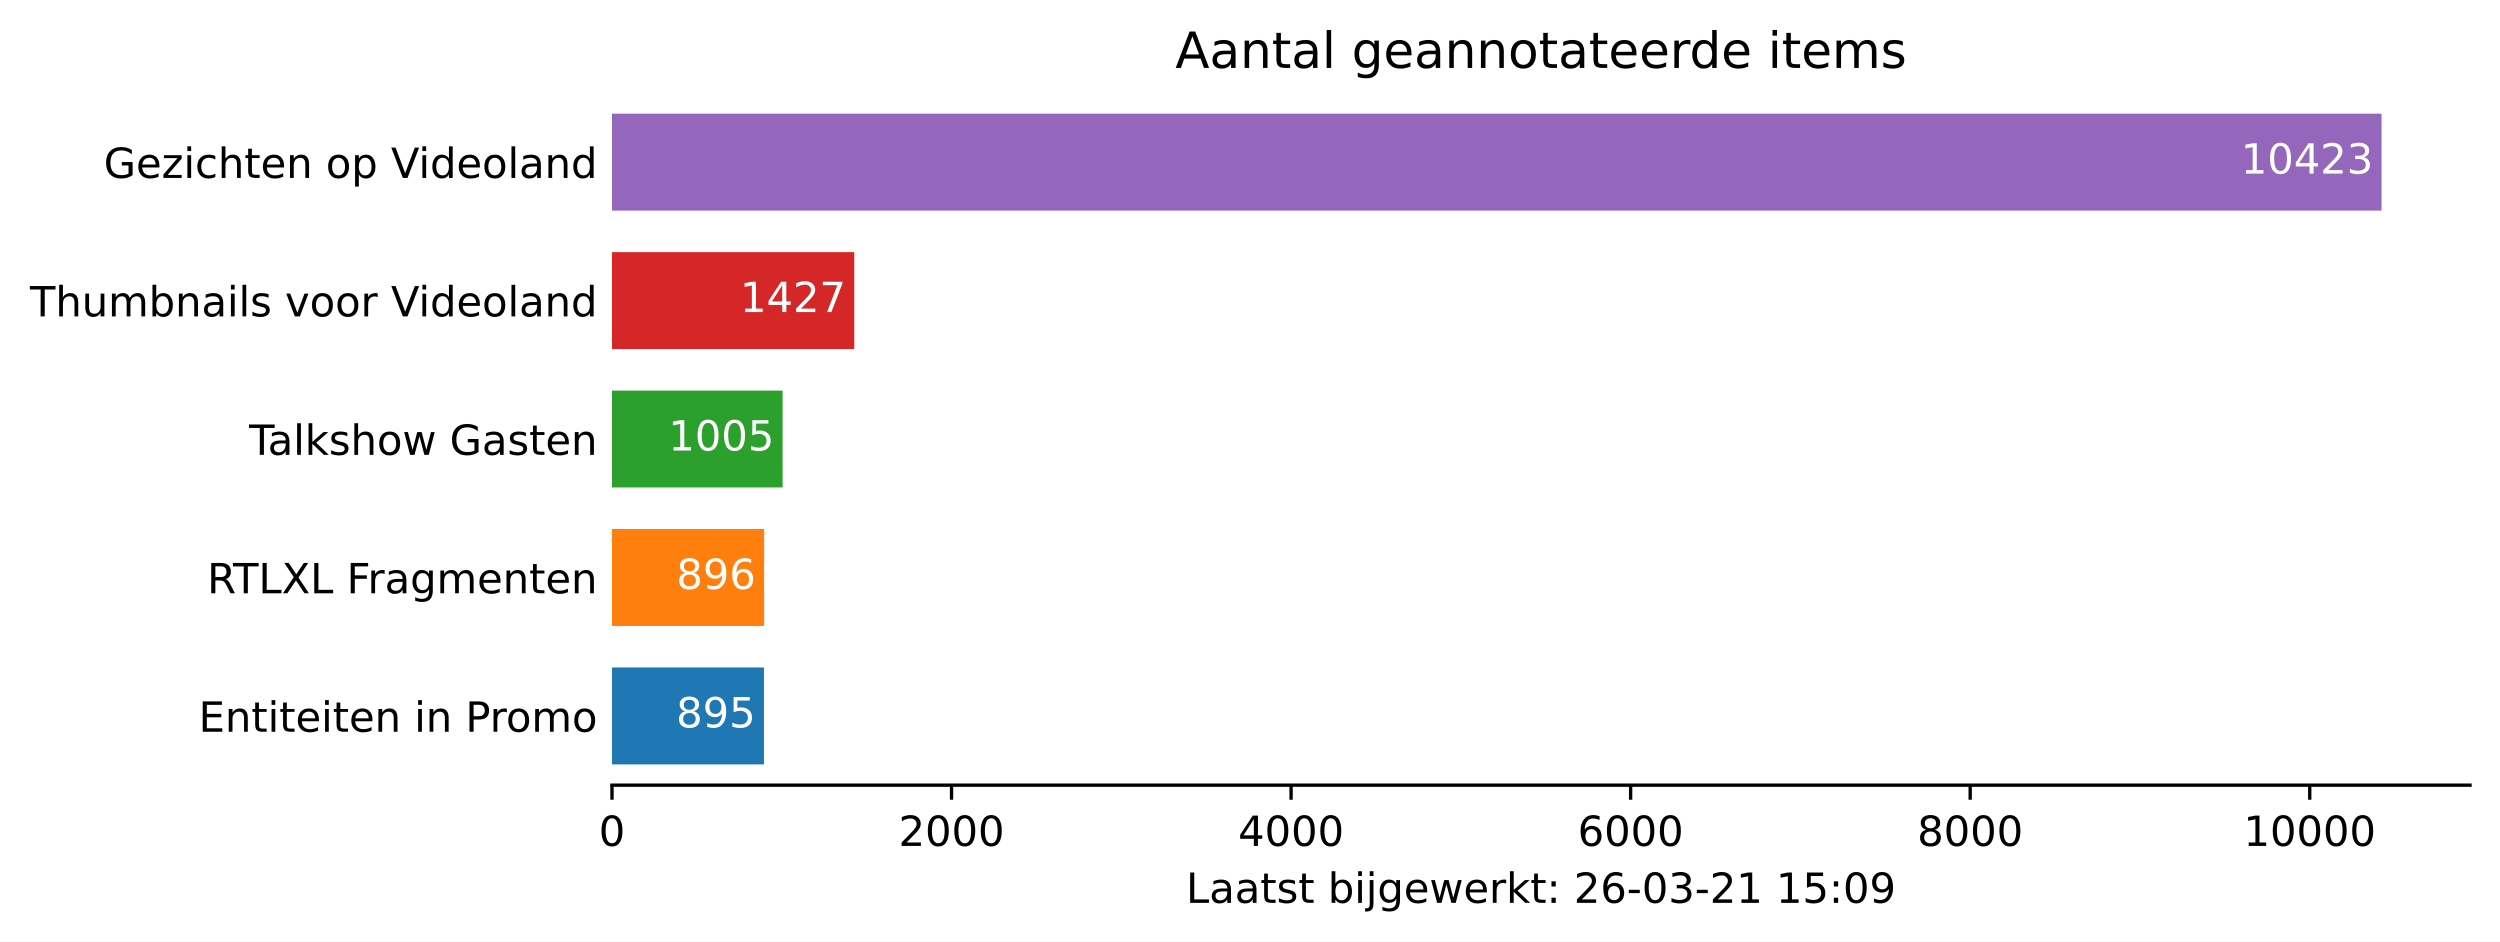
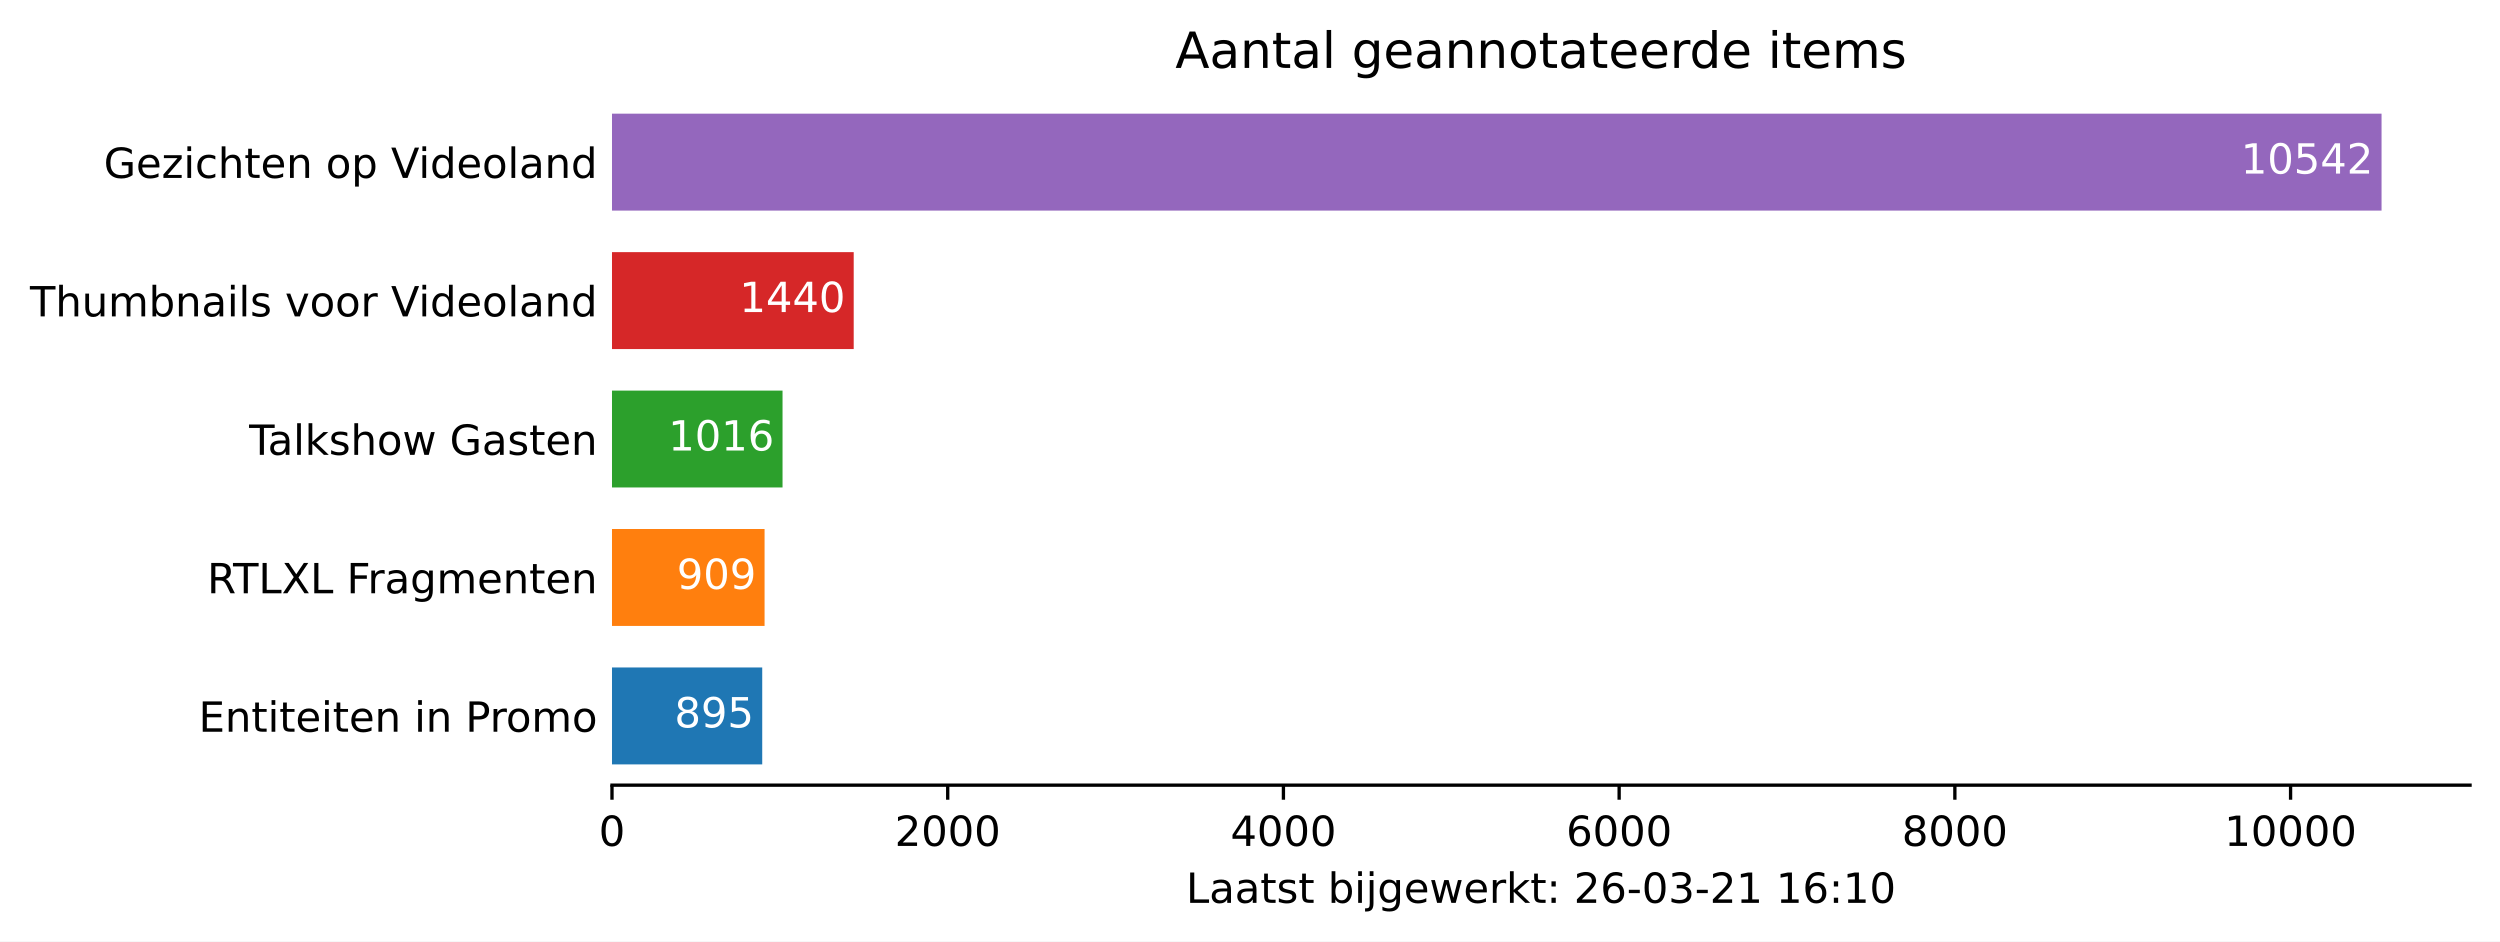
<svg xmlns="http://www.w3.org/2000/svg" xmlns:xlink="http://www.w3.org/1999/xlink" height="226.194pt" version="1.1" viewBox="0 0 600.633 226.194" width="600.633pt">
  <defs>
    <style type="text/css">*{stroke-linecap:butt;stroke-linejoin:round;}</style>
  </defs>
  <g id="figure_1">
    <g id="patch_1">
      <path d="M 0 226.194  L 600.633 226.194  L 600.633 0  L 0 0  z " style="fill:#ffffff;" />
    </g>
    <g id="axes_1">
      <g id="patch_2">
        <path d="M 147.033 188.638  L 593.433 188.638  L 593.433 22.318  L 147.033 22.318  z " style="fill:#ffffff;" />
      </g>
      <g id="patch_3">
-         <path clip-path="url(#pdca45340e3)" d="M 147.033 183.649  L 183.539 183.649  L 183.539 160.364  L 147.033 160.364  z " style="fill:#1f77b4;" />
+         <path clip-path="url(#p6d8fb29d2b)" d="M 147.033 183.649  L 183.127 183.649  L 183.127 160.364  L 147.033 160.364  z " style="fill:#1f77b4;" />
      </g>
      <g id="patch_4">
-         <path clip-path="url(#pdca45340e3)" d="M 147.033 150.385  L 183.58 150.385  L 183.58 127.1  L 147.033 127.1  z " style="fill:#ff7f0e;" />
+         <path clip-path="url(#p6d8fb29d2b)" d="M 147.033 150.385  L 183.691 150.385  L 183.691 127.1  L 147.033 127.1  z " style="fill:#ff7f0e;" />
      </g>
      <g id="patch_5">
-         <path clip-path="url(#pdca45340e3)" d="M 147.033 117.121  L 188.026 117.121  L 188.026 93.836  L 147.033 93.836  z " style="fill:#2ca02c;" />
+         <path clip-path="url(#p6d8fb29d2b)" d="M 147.033 117.121  L 188.007 117.121  L 188.007 93.836  L 147.033 93.836  z " style="fill:#2ca02c;" />
      </g>
      <g id="patch_6">
-         <path clip-path="url(#pdca45340e3)" d="M 147.033 83.857  L 205.239 83.857  L 205.239 60.572  L 147.033 60.572  z " style="fill:#d62728;" />
+         <path clip-path="url(#p6d8fb29d2b)" d="M 147.033 83.857  L 205.106 83.857  L 205.106 60.572  L 147.033 60.572  z " style="fill:#d62728;" />
      </g>
      <g id="patch_7">
-         <path clip-path="url(#pdca45340e3)" d="M 147.033 50.593  L 572.176 50.593  L 572.176 27.308  L 147.033 27.308  z " style="fill:#9467bd;" />
+         <path clip-path="url(#p6d8fb29d2b)" d="M 147.033 50.593  L 572.176 50.593  L 572.176 27.308  L 147.033 27.308  z " style="fill:#9467bd;" />
      </g>
      <g id="matplotlib.axis_1">
        <g id="xtick_1">
          <g id="line2d_1">
            <defs>
-               <path d="M 0 0  L 0 3.5  " id="m9a110e4758" style="stroke:#000000;stroke-width:0.8;" />
+               <path d="M 0 0  L 0 3.5  " id="m183cc9aa8c" style="stroke:#000000;stroke-width:0.8;" />
            </defs>
            <g>
-               <use style="stroke:#000000;stroke-width:0.8;" x="147.033" xlink:href="#m9a110e4758" y="188.638" />
+               <use style="stroke:#000000;stroke-width:0.8;" x="147.033" xlink:href="#m183cc9aa8c" y="188.638" />
            </g>
          </g>
          <g id="text_1">
            <g transform="translate(143.8516 203.2366)scale(0.1 -0.1)">
              <defs>
                <path d="M 2034 4250  Q 1547 4250 1301 3770  Q 1056 3291 1056 2328  Q 1056 1369 1301 889  Q 1547 409 2034 409  Q 2525 409 2770 889  Q 3016 1369 3016 2328  Q 3016 3291 2770 3770  Q 2525 4250 2034 4250  z M 2034 4750  Q 2819 4750 3233 4129  Q 3647 3509 3647 2328  Q 3647 1150 3233 529  Q 2819 -91 2034 -91  Q 1250 -91 836 529  Q 422 1150 422 2328  Q 422 3509 836 4129  Q 1250 4750 2034 4750  z " id="DejaVuSans-30" transform="scale(0.015625)" />
              </defs>
              <use xlink:href="#DejaVuSans-30" />
            </g>
          </g>
        </g>
        <g id="xtick_2">
          <g id="line2d_2">
            <g>
-               <use style="stroke:#000000;stroke-width:0.8;" x="228.611" xlink:href="#m9a110e4758" y="188.638" />
+               <use style="stroke:#000000;stroke-width:0.8;" x="227.69" xlink:href="#m183cc9aa8c" y="188.638" />
            </g>
          </g>
          <g id="text_2">
-             <g transform="translate(215.8856 203.2366)scale(0.1 -0.1)">
+             <g transform="translate(214.9648 203.2366)scale(0.1 -0.1)">
              <defs>
                <path d="M 1228 531  L 3431 531  L 3431 0  L 469 0  L 469 531  Q 828 903 1448 1529  Q 2069 2156 2228 2338  Q 2531 2678 2651 2914  Q 2772 3150 2772 3378  Q 2772 3750 2511 3984  Q 2250 4219 1831 4219  Q 1534 4219 1204 4116  Q 875 4013 500 3803  L 500 4441  Q 881 4594 1212 4672  Q 1544 4750 1819 4750  Q 2544 4750 2975 4387  Q 3406 4025 3406 3419  Q 3406 3131 3298 2873  Q 3191 2616 2906 2266  Q 2828 2175 2409 1742  Q 1991 1309 1228 531  z " id="DejaVuSans-32" transform="scale(0.015625)" />
              </defs>
              <use xlink:href="#DejaVuSans-32" />
              <use x="63.623" xlink:href="#DejaVuSans-30" />
              <use x="127.246" xlink:href="#DejaVuSans-30" />
              <use x="190.869" xlink:href="#DejaVuSans-30" />
            </g>
          </g>
        </g>
        <g id="xtick_3">
          <g id="line2d_3">
            <g>
-               <use style="stroke:#000000;stroke-width:0.8;" x="310.188" xlink:href="#m9a110e4758" y="188.638" />
+               <use style="stroke:#000000;stroke-width:0.8;" x="308.347" xlink:href="#m183cc9aa8c" y="188.638" />
            </g>
          </g>
          <g id="text_3">
-             <g transform="translate(297.4635 203.2366)scale(0.1 -0.1)">
+             <g transform="translate(295.6217 203.2366)scale(0.1 -0.1)">
              <defs>
                <path d="M 2419 4116  L 825 1625  L 2419 1625  L 2419 4116  z M 2253 4666  L 3047 4666  L 3047 1625  L 3713 1625  L 3713 1100  L 3047 1100  L 3047 0  L 2419 0  L 2419 1100  L 313 1100  L 313 1709  L 2253 4666  z " id="DejaVuSans-34" transform="scale(0.015625)" />
              </defs>
              <use xlink:href="#DejaVuSans-34" />
              <use x="63.623" xlink:href="#DejaVuSans-30" />
              <use x="127.246" xlink:href="#DejaVuSans-30" />
              <use x="190.869" xlink:href="#DejaVuSans-30" />
            </g>
          </g>
        </g>
        <g id="xtick_4">
          <g id="line2d_4">
            <g>
-               <use style="stroke:#000000;stroke-width:0.8;" x="391.766" xlink:href="#m9a110e4758" y="188.638" />
+               <use style="stroke:#000000;stroke-width:0.8;" x="389.004" xlink:href="#m183cc9aa8c" y="188.638" />
            </g>
          </g>
          <g id="text_4">
-             <g transform="translate(379.0413 203.2366)scale(0.1 -0.1)">
+             <g transform="translate(376.2787 203.2366)scale(0.1 -0.1)">
              <defs>
                <path d="M 2113 2584  Q 1688 2584 1439 2293  Q 1191 2003 1191 1497  Q 1191 994 1439 701  Q 1688 409 2113 409  Q 2538 409 2786 701  Q 3034 994 3034 1497  Q 3034 2003 2786 2293  Q 2538 2584 2113 2584  z M 3366 4563  L 3366 3988  Q 3128 4100 2886 4159  Q 2644 4219 2406 4219  Q 1781 4219 1451 3797  Q 1122 3375 1075 2522  Q 1259 2794 1537 2939  Q 1816 3084 2150 3084  Q 2853 3084 3261 2657  Q 3669 2231 3669 1497  Q 3669 778 3244 343  Q 2819 -91 2113 -91  Q 1303 -91 875 529  Q 447 1150 447 2328  Q 447 3434 972 4092  Q 1497 4750 2381 4750  Q 2619 4750 2861 4703  Q 3103 4656 3366 4563  z " id="DejaVuSans-36" transform="scale(0.015625)" />
              </defs>
              <use xlink:href="#DejaVuSans-36" />
              <use x="63.623" xlink:href="#DejaVuSans-30" />
              <use x="127.246" xlink:href="#DejaVuSans-30" />
              <use x="190.869" xlink:href="#DejaVuSans-30" />
            </g>
          </g>
        </g>
        <g id="xtick_5">
          <g id="line2d_5">
            <g>
-               <use style="stroke:#000000;stroke-width:0.8;" x="473.344" xlink:href="#m9a110e4758" y="188.638" />
+               <use style="stroke:#000000;stroke-width:0.8;" x="469.661" xlink:href="#m183cc9aa8c" y="188.638" />
            </g>
          </g>
          <g id="text_5">
-             <g transform="translate(460.6191 203.2366)scale(0.1 -0.1)">
+             <g transform="translate(456.9357 203.2366)scale(0.1 -0.1)">
              <defs>
                <path d="M 2034 2216  Q 1584 2216 1326 1975  Q 1069 1734 1069 1313  Q 1069 891 1326 650  Q 1584 409 2034 409  Q 2484 409 2743 651  Q 3003 894 3003 1313  Q 3003 1734 2745 1975  Q 2488 2216 2034 2216  z M 1403 2484  Q 997 2584 770 2862  Q 544 3141 544 3541  Q 544 4100 942 4425  Q 1341 4750 2034 4750  Q 2731 4750 3128 4425  Q 3525 4100 3525 3541  Q 3525 3141 3298 2862  Q 3072 2584 2669 2484  Q 3125 2378 3379 2068  Q 3634 1759 3634 1313  Q 3634 634 3220 271  Q 2806 -91 2034 -91  Q 1263 -91 848 271  Q 434 634 434 1313  Q 434 1759 690 2068  Q 947 2378 1403 2484  z M 1172 3481  Q 1172 3119 1398 2916  Q 1625 2713 2034 2713  Q 2441 2713 2670 2916  Q 2900 3119 2900 3481  Q 2900 3844 2670 4047  Q 2441 4250 2034 4250  Q 1625 4250 1398 4047  Q 1172 3844 1172 3481  z " id="DejaVuSans-38" transform="scale(0.015625)" />
              </defs>
              <use xlink:href="#DejaVuSans-38" />
              <use x="63.623" xlink:href="#DejaVuSans-30" />
              <use x="127.246" xlink:href="#DejaVuSans-30" />
              <use x="190.869" xlink:href="#DejaVuSans-30" />
            </g>
          </g>
        </g>
        <g id="xtick_6">
          <g id="line2d_6">
            <g>
-               <use style="stroke:#000000;stroke-width:0.8;" x="554.922" xlink:href="#m9a110e4758" y="188.638" />
+               <use style="stroke:#000000;stroke-width:0.8;" x="550.318" xlink:href="#m183cc9aa8c" y="188.638" />
            </g>
          </g>
          <g id="text_6">
-             <g transform="translate(539.0157 203.2366)scale(0.1 -0.1)">
+             <g transform="translate(534.4114 203.2366)scale(0.1 -0.1)">
              <defs>
                <path d="M 794 531  L 1825 531  L 1825 4091  L 703 3866  L 703 4441  L 1819 4666  L 2450 4666  L 2450 531  L 3481 531  L 3481 0  L 794 0  L 794 531  z " id="DejaVuSans-31" transform="scale(0.015625)" />
              </defs>
              <use xlink:href="#DejaVuSans-31" />
              <use x="63.623" xlink:href="#DejaVuSans-30" />
              <use x="127.246" xlink:href="#DejaVuSans-30" />
              <use x="190.869" xlink:href="#DejaVuSans-30" />
              <use x="254.492" xlink:href="#DejaVuSans-30" />
            </g>
          </g>
        </g>
        <g id="text_7">
          <g transform="translate(284.9578 216.9147)scale(0.1 -0.1)">
            <defs>
              <path d="M 628 4666  L 1259 4666  L 1259 531  L 3531 531  L 3531 0  L 628 0  L 628 4666  z " id="DejaVuSans-4c" transform="scale(0.015625)" />
              <path d="M 2194 1759  Q 1497 1759 1228 1600  Q 959 1441 959 1056  Q 959 750 1161 570  Q 1363 391 1709 391  Q 2188 391 2477 730  Q 2766 1069 2766 1631  L 2766 1759  L 2194 1759  z M 3341 1997  L 3341 0  L 2766 0  L 2766 531  Q 2569 213 2275 61  Q 1981 -91 1556 -91  Q 1019 -91 701 211  Q 384 513 384 1019  Q 384 1609 779 1909  Q 1175 2209 1959 2209  L 2766 2209  L 2766 2266  Q 2766 2663 2505 2880  Q 2244 3097 1772 3097  Q 1472 3097 1187 3025  Q 903 2953 641 2809  L 641 3341  Q 956 3463 1253 3523  Q 1550 3584 1831 3584  Q 2591 3584 2966 3190  Q 3341 2797 3341 1997  z " id="DejaVuSans-61" transform="scale(0.015625)" />
              <path d="M 1172 4494  L 1172 3500  L 2356 3500  L 2356 3053  L 1172 3053  L 1172 1153  Q 1172 725 1289 603  Q 1406 481 1766 481  L 2356 481  L 2356 0  L 1766 0  Q 1100 0 847 248  Q 594 497 594 1153  L 594 3053  L 172 3053  L 172 3500  L 594 3500  L 594 4494  L 1172 4494  z " id="DejaVuSans-74" transform="scale(0.015625)" />
              <path d="M 2834 3397  L 2834 2853  Q 2591 2978 2328 3040  Q 2066 3103 1784 3103  Q 1356 3103 1142 2972  Q 928 2841 928 2578  Q 928 2378 1081 2264  Q 1234 2150 1697 2047  L 1894 2003  Q 2506 1872 2764 1633  Q 3022 1394 3022 966  Q 3022 478 2636 193  Q 2250 -91 1575 -91  Q 1294 -91 989 -36  Q 684 19 347 128  L 347 722  Q 666 556 975 473  Q 1284 391 1588 391  Q 1994 391 2212 530  Q 2431 669 2431 922  Q 2431 1156 2273 1281  Q 2116 1406 1581 1522  L 1381 1569  Q 847 1681 609 1914  Q 372 2147 372 2553  Q 372 3047 722 3315  Q 1072 3584 1716 3584  Q 2034 3584 2315 3537  Q 2597 3491 2834 3397  z " id="DejaVuSans-73" transform="scale(0.015625)" />
              <path id="DejaVuSans-20" transform="scale(0.015625)" />
              <path d="M 3116 1747  Q 3116 2381 2855 2742  Q 2594 3103 2138 3103  Q 1681 3103 1420 2742  Q 1159 2381 1159 1747  Q 1159 1113 1420 752  Q 1681 391 2138 391  Q 2594 391 2855 752  Q 3116 1113 3116 1747  z M 1159 2969  Q 1341 3281 1617 3432  Q 1894 3584 2278 3584  Q 2916 3584 3314 3078  Q 3713 2572 3713 1747  Q 3713 922 3314 415  Q 2916 -91 2278 -91  Q 1894 -91 1617 61  Q 1341 213 1159 525  L 1159 0  L 581 0  L 581 4863  L 1159 4863  L 1159 2969  z " id="DejaVuSans-62" transform="scale(0.015625)" />
              <path d="M 603 3500  L 1178 3500  L 1178 0  L 603 0  L 603 3500  z M 603 4863  L 1178 4863  L 1178 4134  L 603 4134  L 603 4863  z " id="DejaVuSans-69" transform="scale(0.015625)" />
              <path d="M 603 3500  L 1178 3500  L 1178 -63  Q 1178 -731 923 -1031  Q 669 -1331 103 -1331  L -116 -1331  L -116 -844  L 38 -844  Q 366 -844 484 -692  Q 603 -541 603 -63  L 603 3500  z M 603 4863  L 1178 4863  L 1178 4134  L 603 4134  L 603 4863  z " id="DejaVuSans-6a" transform="scale(0.015625)" />
              <path d="M 2906 1791  Q 2906 2416 2648 2759  Q 2391 3103 1925 3103  Q 1463 3103 1205 2759  Q 947 2416 947 1791  Q 947 1169 1205 825  Q 1463 481 1925 481  Q 2391 481 2648 825  Q 2906 1169 2906 1791  z M 3481 434  Q 3481 -459 3084 -895  Q 2688 -1331 1869 -1331  Q 1566 -1331 1297 -1286  Q 1028 -1241 775 -1147  L 775 -588  Q 1028 -725 1275 -790  Q 1522 -856 1778 -856  Q 2344 -856 2625 -561  Q 2906 -266 2906 331  L 2906 616  Q 2728 306 2450 153  Q 2172 0 1784 0  Q 1141 0 747 490  Q 353 981 353 1791  Q 353 2603 747 3093  Q 1141 3584 1784 3584  Q 2172 3584 2450 3431  Q 2728 3278 2906 2969  L 2906 3500  L 3481 3500  L 3481 434  z " id="DejaVuSans-67" transform="scale(0.015625)" />
              <path d="M 3597 1894  L 3597 1613  L 953 1613  Q 991 1019 1311 708  Q 1631 397 2203 397  Q 2534 397 2845 478  Q 3156 559 3463 722  L 3463 178  Q 3153 47 2828 -22  Q 2503 -91 2169 -91  Q 1331 -91 842 396  Q 353 884 353 1716  Q 353 2575 817 3079  Q 1281 3584 2069 3584  Q 2775 3584 3186 3129  Q 3597 2675 3597 1894  z M 3022 2063  Q 3016 2534 2758 2815  Q 2500 3097 2075 3097  Q 1594 3097 1305 2825  Q 1016 2553 972 2059  L 3022 2063  z " id="DejaVuSans-65" transform="scale(0.015625)" />
              <path d="M 269 3500  L 844 3500  L 1563 769  L 2278 3500  L 2956 3500  L 3675 769  L 4391 3500  L 4966 3500  L 4050 0  L 3372 0  L 2619 2869  L 1863 0  L 1184 0  L 269 3500  z " id="DejaVuSans-77" transform="scale(0.015625)" />
              <path d="M 2631 2963  Q 2534 3019 2420 3045  Q 2306 3072 2169 3072  Q 1681 3072 1420 2755  Q 1159 2438 1159 1844  L 1159 0  L 581 0  L 581 3500  L 1159 3500  L 1159 2956  Q 1341 3275 1631 3429  Q 1922 3584 2338 3584  Q 2397 3584 2469 3576  Q 2541 3569 2628 3553  L 2631 2963  z " id="DejaVuSans-72" transform="scale(0.015625)" />
              <path d="M 581 4863  L 1159 4863  L 1159 1991  L 2875 3500  L 3609 3500  L 1753 1863  L 3688 0  L 2938 0  L 1159 1709  L 1159 0  L 581 0  L 581 4863  z " id="DejaVuSans-6b" transform="scale(0.015625)" />
              <path d="M 750 794  L 1409 794  L 1409 0  L 750 0  L 750 794  z M 750 3309  L 1409 3309  L 1409 2516  L 750 2516  L 750 3309  z " id="DejaVuSans-3a" transform="scale(0.015625)" />
              <path d="M 313 2009  L 1997 2009  L 1997 1497  L 313 1497  L 313 2009  z " id="DejaVuSans-2d" transform="scale(0.015625)" />
              <path d="M 2597 2516  Q 3050 2419 3304 2112  Q 3559 1806 3559 1356  Q 3559 666 3084 287  Q 2609 -91 1734 -91  Q 1441 -91 1130 -33  Q 819 25 488 141  L 488 750  Q 750 597 1062 519  Q 1375 441 1716 441  Q 2309 441 2620 675  Q 2931 909 2931 1356  Q 2931 1769 2642 2001  Q 2353 2234 1838 2234  L 1294 2234  L 1294 2753  L 1863 2753  Q 2328 2753 2575 2939  Q 2822 3125 2822 3475  Q 2822 3834 2567 4026  Q 2313 4219 1838 4219  Q 1578 4219 1281 4162  Q 984 4106 628 3988  L 628 4550  Q 988 4650 1302 4700  Q 1616 4750 1894 4750  Q 2613 4750 3031 4423  Q 3450 4097 3450 3541  Q 3450 3153 3228 2886  Q 3006 2619 2597 2516  z " id="DejaVuSans-33" transform="scale(0.015625)" />
-               <path d="M 691 4666  L 3169 4666  L 3169 4134  L 1269 4134  L 1269 2991  Q 1406 3038 1543 3061  Q 1681 3084 1819 3084  Q 2600 3084 3056 2656  Q 3513 2228 3513 1497  Q 3513 744 3044 326  Q 2575 -91 1722 -91  Q 1428 -91 1123 -41  Q 819 9 494 109  L 494 744  Q 775 591 1075 516  Q 1375 441 1709 441  Q 2250 441 2565 725  Q 2881 1009 2881 1497  Q 2881 1984 2565 2268  Q 2250 2553 1709 2553  Q 1456 2553 1204 2497  Q 953 2441 691 2322  L 691 4666  z " id="DejaVuSans-35" transform="scale(0.015625)" />
-               <path d="M 703 97  L 703 672  Q 941 559 1184 500  Q 1428 441 1663 441  Q 2288 441 2617 861  Q 2947 1281 2994 2138  Q 2813 1869 2534 1725  Q 2256 1581 1919 1581  Q 1219 1581 811 2004  Q 403 2428 403 3163  Q 403 3881 828 4315  Q 1253 4750 1959 4750  Q 2769 4750 3195 4129  Q 3622 3509 3622 2328  Q 3622 1225 3098 567  Q 2575 -91 1691 -91  Q 1453 -91 1209 -44  Q 966 3 703 97  z M 1959 2075  Q 2384 2075 2632 2365  Q 2881 2656 2881 3163  Q 2881 3666 2632 3958  Q 2384 4250 1959 4250  Q 1534 4250 1286 3958  Q 1038 3666 1038 3163  Q 1038 2656 1286 2365  Q 1534 2075 1959 2075  z " id="DejaVuSans-39" transform="scale(0.015625)" />
            </defs>
            <use xlink:href="#DejaVuSans-4c" />
            <use x="55.713" xlink:href="#DejaVuSans-61" />
            <use x="116.992" xlink:href="#DejaVuSans-61" />
            <use x="178.271" xlink:href="#DejaVuSans-74" />
            <use x="217.48" xlink:href="#DejaVuSans-73" />
            <use x="269.58" xlink:href="#DejaVuSans-74" />
            <use x="308.789" xlink:href="#DejaVuSans-20" />
            <use x="340.576" xlink:href="#DejaVuSans-62" />
            <use x="404.053" xlink:href="#DejaVuSans-69" />
            <use x="431.836" xlink:href="#DejaVuSans-6a" />
            <use x="459.619" xlink:href="#DejaVuSans-67" />
            <use x="523.096" xlink:href="#DejaVuSans-65" />
            <use x="584.619" xlink:href="#DejaVuSans-77" />
            <use x="666.406" xlink:href="#DejaVuSans-65" />
            <use x="727.93" xlink:href="#DejaVuSans-72" />
            <use x="769.043" xlink:href="#DejaVuSans-6b" />
            <use x="826.953" xlink:href="#DejaVuSans-74" />
            <use x="866.162" xlink:href="#DejaVuSans-3a" />
            <use x="899.854" xlink:href="#DejaVuSans-20" />
            <use x="931.641" xlink:href="#DejaVuSans-32" />
            <use x="995.264" xlink:href="#DejaVuSans-36" />
            <use x="1058.887" xlink:href="#DejaVuSans-2d" />
            <use x="1094.971" xlink:href="#DejaVuSans-30" />
            <use x="1158.594" xlink:href="#DejaVuSans-33" />
            <use x="1222.217" xlink:href="#DejaVuSans-2d" />
            <use x="1258.301" xlink:href="#DejaVuSans-32" />
            <use x="1321.924" xlink:href="#DejaVuSans-31" />
            <use x="1385.547" xlink:href="#DejaVuSans-20" />
            <use x="1417.334" xlink:href="#DejaVuSans-31" />
-             <use x="1480.957" xlink:href="#DejaVuSans-35" />
+             <use x="1480.957" xlink:href="#DejaVuSans-36" />
            <use x="1544.58" xlink:href="#DejaVuSans-3a" />
-             <use x="1578.271" xlink:href="#DejaVuSans-30" />
-             <use x="1641.895" xlink:href="#DejaVuSans-39" />
+             <use x="1578.271" xlink:href="#DejaVuSans-31" />
+             <use x="1641.895" xlink:href="#DejaVuSans-30" />
          </g>
        </g>
      </g>
      <g id="matplotlib.axis_2">
        <g id="ytick_1">
          <g id="line2d_7" />
          <g id="text_8">
            <g transform="translate(47.725 175.8053)scale(0.1 -0.1)">
              <defs>
                <path d="M 628 4666  L 3578 4666  L 3578 4134  L 1259 4134  L 1259 2753  L 3481 2753  L 3481 2222  L 1259 2222  L 1259 531  L 3634 531  L 3634 0  L 628 0  L 628 4666  z " id="DejaVuSans-45" transform="scale(0.015625)" />
                <path d="M 3513 2113  L 3513 0  L 2938 0  L 2938 2094  Q 2938 2591 2744 2837  Q 2550 3084 2163 3084  Q 1697 3084 1428 2787  Q 1159 2491 1159 1978  L 1159 0  L 581 0  L 581 3500  L 1159 3500  L 1159 2956  Q 1366 3272 1645 3428  Q 1925 3584 2291 3584  Q 2894 3584 3203 3211  Q 3513 2838 3513 2113  z " id="DejaVuSans-6e" transform="scale(0.015625)" />
                <path d="M 1259 4147  L 1259 2394  L 2053 2394  Q 2494 2394 2734 2622  Q 2975 2850 2975 3272  Q 2975 3691 2734 3919  Q 2494 4147 2053 4147  L 1259 4147  z M 628 4666  L 2053 4666  Q 2838 4666 3239 4311  Q 3641 3956 3641 3272  Q 3641 2581 3239 2228  Q 2838 1875 2053 1875  L 1259 1875  L 1259 0  L 628 0  L 628 4666  z " id="DejaVuSans-50" transform="scale(0.015625)" />
                <path d="M 1959 3097  Q 1497 3097 1228 2736  Q 959 2375 959 1747  Q 959 1119 1226 758  Q 1494 397 1959 397  Q 2419 397 2687 759  Q 2956 1122 2956 1747  Q 2956 2369 2687 2733  Q 2419 3097 1959 3097  z M 1959 3584  Q 2709 3584 3137 3096  Q 3566 2609 3566 1747  Q 3566 888 3137 398  Q 2709 -91 1959 -91  Q 1206 -91 779 398  Q 353 888 353 1747  Q 353 2609 779 3096  Q 1206 3584 1959 3584  z " id="DejaVuSans-6f" transform="scale(0.015625)" />
                <path d="M 3328 2828  Q 3544 3216 3844 3400  Q 4144 3584 4550 3584  Q 5097 3584 5394 3201  Q 5691 2819 5691 2113  L 5691 0  L 5113 0  L 5113 2094  Q 5113 2597 4934 2840  Q 4756 3084 4391 3084  Q 3944 3084 3684 2787  Q 3425 2491 3425 1978  L 3425 0  L 2847 0  L 2847 2094  Q 2847 2600 2669 2842  Q 2491 3084 2119 3084  Q 1678 3084 1418 2786  Q 1159 2488 1159 1978  L 1159 0  L 581 0  L 581 3500  L 1159 3500  L 1159 2956  Q 1356 3278 1631 3431  Q 1906 3584 2284 3584  Q 2666 3584 2933 3390  Q 3200 3197 3328 2828  z " id="DejaVuSans-6d" transform="scale(0.015625)" />
              </defs>
              <use xlink:href="#DejaVuSans-45" />
              <use x="63.184" xlink:href="#DejaVuSans-6e" />
              <use x="126.562" xlink:href="#DejaVuSans-74" />
              <use x="165.771" xlink:href="#DejaVuSans-69" />
              <use x="193.555" xlink:href="#DejaVuSans-74" />
              <use x="232.764" xlink:href="#DejaVuSans-65" />
              <use x="294.287" xlink:href="#DejaVuSans-69" />
              <use x="322.07" xlink:href="#DejaVuSans-74" />
              <use x="361.279" xlink:href="#DejaVuSans-65" />
              <use x="422.803" xlink:href="#DejaVuSans-6e" />
              <use x="486.182" xlink:href="#DejaVuSans-20" />
              <use x="517.969" xlink:href="#DejaVuSans-69" />
              <use x="545.752" xlink:href="#DejaVuSans-6e" />
              <use x="609.131" xlink:href="#DejaVuSans-20" />
              <use x="640.918" xlink:href="#DejaVuSans-50" />
              <use x="699.471" xlink:href="#DejaVuSans-72" />
              <use x="738.334" xlink:href="#DejaVuSans-6f" />
              <use x="799.516" xlink:href="#DejaVuSans-6d" />
              <use x="896.928" xlink:href="#DejaVuSans-6f" />
            </g>
          </g>
        </g>
        <g id="ytick_2">
          <g id="line2d_8" />
          <g id="text_9">
            <g transform="translate(49.77344 142.5413)scale(0.1 -0.1)">
              <defs>
                <path d="M 2841 2188  Q 3044 2119 3236 1894  Q 3428 1669 3622 1275  L 4263 0  L 3584 0  L 2988 1197  Q 2756 1666 2539 1819  Q 2322 1972 1947 1972  L 1259 1972  L 1259 0  L 628 0  L 628 4666  L 2053 4666  Q 2853 4666 3247 4331  Q 3641 3997 3641 3322  Q 3641 2881 3436 2590  Q 3231 2300 2841 2188  z M 1259 4147  L 1259 2491  L 2053 2491  Q 2509 2491 2742 2702  Q 2975 2913 2975 3322  Q 2975 3731 2742 3939  Q 2509 4147 2053 4147  L 1259 4147  z " id="DejaVuSans-52" transform="scale(0.015625)" />
                <path d="M -19 4666  L 3928 4666  L 3928 4134  L 2272 4134  L 2272 0  L 1638 0  L 1638 4134  L -19 4134  L -19 4666  z " id="DejaVuSans-54" transform="scale(0.015625)" />
                <path d="M 403 4666  L 1081 4666  L 2241 2931  L 3406 4666  L 4084 4666  L 2584 2425  L 4184 0  L 3506 0  L 2194 1984  L 872 0  L 191 0  L 1856 2491  L 403 4666  z " id="DejaVuSans-58" transform="scale(0.015625)" />
                <path d="M 628 4666  L 3309 4666  L 3309 4134  L 1259 4134  L 1259 2759  L 3109 2759  L 3109 2228  L 1259 2228  L 1259 0  L 628 0  L 628 4666  z " id="DejaVuSans-46" transform="scale(0.015625)" />
              </defs>
              <use xlink:href="#DejaVuSans-52" />
              <use x="62.232" xlink:href="#DejaVuSans-54" />
              <use x="123.316" xlink:href="#DejaVuSans-4c" />
              <use x="179.029" xlink:href="#DejaVuSans-58" />
              <use x="247.535" xlink:href="#DejaVuSans-4c" />
              <use x="303.248" xlink:href="#DejaVuSans-20" />
              <use x="335.035" xlink:href="#DejaVuSans-46" />
              <use x="385.305" xlink:href="#DejaVuSans-72" />
              <use x="426.418" xlink:href="#DejaVuSans-61" />
              <use x="487.697" xlink:href="#DejaVuSans-67" />
              <use x="551.174" xlink:href="#DejaVuSans-6d" />
              <use x="648.586" xlink:href="#DejaVuSans-65" />
              <use x="710.109" xlink:href="#DejaVuSans-6e" />
              <use x="773.488" xlink:href="#DejaVuSans-74" />
              <use x="812.697" xlink:href="#DejaVuSans-65" />
              <use x="874.221" xlink:href="#DejaVuSans-6e" />
            </g>
          </g>
        </g>
        <g id="ytick_3">
          <g id="line2d_9" />
          <g id="text_10">
            <g transform="translate(59.85938 109.2773)scale(0.1 -0.1)">
              <defs>
                <path d="M 603 4863  L 1178 4863  L 1178 0  L 603 0  L 603 4863  z " id="DejaVuSans-6c" transform="scale(0.015625)" />
                <path d="M 3513 2113  L 3513 0  L 2938 0  L 2938 2094  Q 2938 2591 2744 2837  Q 2550 3084 2163 3084  Q 1697 3084 1428 2787  Q 1159 2491 1159 1978  L 1159 0  L 581 0  L 581 4863  L 1159 4863  L 1159 2956  Q 1366 3272 1645 3428  Q 1925 3584 2291 3584  Q 2894 3584 3203 3211  Q 3513 2838 3513 2113  z " id="DejaVuSans-68" transform="scale(0.015625)" />
                <path d="M 3809 666  L 3809 1919  L 2778 1919  L 2778 2438  L 4434 2438  L 4434 434  Q 4069 175 3628 42  Q 3188 -91 2688 -91  Q 1594 -91 976 548  Q 359 1188 359 2328  Q 359 3472 976 4111  Q 1594 4750 2688 4750  Q 3144 4750 3555 4637  Q 3966 4525 4313 4306  L 4313 3634  Q 3963 3931 3569 4081  Q 3175 4231 2741 4231  Q 1884 4231 1454 3753  Q 1025 3275 1025 2328  Q 1025 1384 1454 906  Q 1884 428 2741 428  Q 3075 428 3337 486  Q 3600 544 3809 666  z " id="DejaVuSans-47" transform="scale(0.015625)" />
              </defs>
              <use xlink:href="#DejaVuSans-54" />
              <use x="44.584" xlink:href="#DejaVuSans-61" />
              <use x="105.863" xlink:href="#DejaVuSans-6c" />
              <use x="133.646" xlink:href="#DejaVuSans-6b" />
              <use x="191.557" xlink:href="#DejaVuSans-73" />
              <use x="243.656" xlink:href="#DejaVuSans-68" />
              <use x="307.035" xlink:href="#DejaVuSans-6f" />
              <use x="368.217" xlink:href="#DejaVuSans-77" />
              <use x="450.004" xlink:href="#DejaVuSans-20" />
              <use x="481.791" xlink:href="#DejaVuSans-47" />
              <use x="559.281" xlink:href="#DejaVuSans-61" />
              <use x="620.561" xlink:href="#DejaVuSans-73" />
              <use x="672.66" xlink:href="#DejaVuSans-74" />
              <use x="711.869" xlink:href="#DejaVuSans-65" />
              <use x="773.393" xlink:href="#DejaVuSans-6e" />
            </g>
          </g>
        </g>
        <g id="ytick_4">
          <g id="line2d_10" />
          <g id="text_11">
            <g transform="translate(7.2 76.01334)scale(0.1 -0.1)">
              <defs>
                <path d="M 544 1381  L 544 3500  L 1119 3500  L 1119 1403  Q 1119 906 1312 657  Q 1506 409 1894 409  Q 2359 409 2629 706  Q 2900 1003 2900 1516  L 2900 3500  L 3475 3500  L 3475 0  L 2900 0  L 2900 538  Q 2691 219 2414 64  Q 2138 -91 1772 -91  Q 1169 -91 856 284  Q 544 659 544 1381  z M 1991 3584  L 1991 3584  z " id="DejaVuSans-75" transform="scale(0.015625)" />
                <path d="M 191 3500  L 800 3500  L 1894 563  L 2988 3500  L 3597 3500  L 2284 0  L 1503 0  L 191 3500  z " id="DejaVuSans-76" transform="scale(0.015625)" />
                <path d="M 1831 0  L 50 4666  L 709 4666  L 2188 738  L 3669 4666  L 4325 4666  L 2547 0  L 1831 0  z " id="DejaVuSans-56" transform="scale(0.015625)" />
                <path d="M 2906 2969  L 2906 4863  L 3481 4863  L 3481 0  L 2906 0  L 2906 525  Q 2725 213 2448 61  Q 2172 -91 1784 -91  Q 1150 -91 751 415  Q 353 922 353 1747  Q 353 2572 751 3078  Q 1150 3584 1784 3584  Q 2172 3584 2448 3432  Q 2725 3281 2906 2969  z M 947 1747  Q 947 1113 1208 752  Q 1469 391 1925 391  Q 2381 391 2643 752  Q 2906 1113 2906 1747  Q 2906 2381 2643 2742  Q 2381 3103 1925 3103  Q 1469 3103 1208 2742  Q 947 2381 947 1747  z " id="DejaVuSans-64" transform="scale(0.015625)" />
              </defs>
              <use xlink:href="#DejaVuSans-54" />
              <use x="61.084" xlink:href="#DejaVuSans-68" />
              <use x="124.463" xlink:href="#DejaVuSans-75" />
              <use x="187.842" xlink:href="#DejaVuSans-6d" />
              <use x="285.254" xlink:href="#DejaVuSans-62" />
              <use x="348.73" xlink:href="#DejaVuSans-6e" />
              <use x="412.109" xlink:href="#DejaVuSans-61" />
              <use x="473.389" xlink:href="#DejaVuSans-69" />
              <use x="501.172" xlink:href="#DejaVuSans-6c" />
              <use x="528.955" xlink:href="#DejaVuSans-73" />
              <use x="581.055" xlink:href="#DejaVuSans-20" />
              <use x="612.842" xlink:href="#DejaVuSans-76" />
              <use x="672.021" xlink:href="#DejaVuSans-6f" />
              <use x="733.203" xlink:href="#DejaVuSans-6f" />
              <use x="794.385" xlink:href="#DejaVuSans-72" />
              <use x="835.498" xlink:href="#DejaVuSans-20" />
              <use x="867.285" xlink:href="#DejaVuSans-56" />
              <use x="933.443" xlink:href="#DejaVuSans-69" />
              <use x="961.227" xlink:href="#DejaVuSans-64" />
              <use x="1024.703" xlink:href="#DejaVuSans-65" />
              <use x="1086.227" xlink:href="#DejaVuSans-6f" />
              <use x="1147.408" xlink:href="#DejaVuSans-6c" />
              <use x="1175.191" xlink:href="#DejaVuSans-61" />
              <use x="1236.471" xlink:href="#DejaVuSans-6e" />
              <use x="1299.85" xlink:href="#DejaVuSans-64" />
            </g>
          </g>
        </g>
        <g id="ytick_5">
          <g id="line2d_11" />
          <g id="text_12">
            <g transform="translate(24.92813 42.74934)scale(0.1 -0.1)">
              <defs>
                <path d="M 353 3500  L 3084 3500  L 3084 2975  L 922 459  L 3084 459  L 3084 0  L 275 0  L 275 525  L 2438 3041  L 353 3041  L 353 3500  z " id="DejaVuSans-7a" transform="scale(0.015625)" />
                <path d="M 3122 3366  L 3122 2828  Q 2878 2963 2633 3030  Q 2388 3097 2138 3097  Q 1578 3097 1268 2742  Q 959 2388 959 1747  Q 959 1106 1268 751  Q 1578 397 2138 397  Q 2388 397 2633 464  Q 2878 531 3122 666  L 3122 134  Q 2881 22 2623 -34  Q 2366 -91 2075 -91  Q 1284 -91 818 406  Q 353 903 353 1747  Q 353 2603 823 3093  Q 1294 3584 2113 3584  Q 2378 3584 2631 3529  Q 2884 3475 3122 3366  z " id="DejaVuSans-63" transform="scale(0.015625)" />
                <path d="M 1159 525  L 1159 -1331  L 581 -1331  L 581 3500  L 1159 3500  L 1159 2969  Q 1341 3281 1617 3432  Q 1894 3584 2278 3584  Q 2916 3584 3314 3078  Q 3713 2572 3713 1747  Q 3713 922 3314 415  Q 2916 -91 2278 -91  Q 1894 -91 1617 61  Q 1341 213 1159 525  z M 3116 1747  Q 3116 2381 2855 2742  Q 2594 3103 2138 3103  Q 1681 3103 1420 2742  Q 1159 2381 1159 1747  Q 1159 1113 1420 752  Q 1681 391 2138 391  Q 2594 391 2855 752  Q 3116 1113 3116 1747  z " id="DejaVuSans-70" transform="scale(0.015625)" />
              </defs>
              <use xlink:href="#DejaVuSans-47" />
              <use x="77.49" xlink:href="#DejaVuSans-65" />
              <use x="139.014" xlink:href="#DejaVuSans-7a" />
              <use x="191.504" xlink:href="#DejaVuSans-69" />
              <use x="219.287" xlink:href="#DejaVuSans-63" />
              <use x="274.268" xlink:href="#DejaVuSans-68" />
              <use x="337.646" xlink:href="#DejaVuSans-74" />
              <use x="376.855" xlink:href="#DejaVuSans-65" />
              <use x="438.379" xlink:href="#DejaVuSans-6e" />
              <use x="501.758" xlink:href="#DejaVuSans-20" />
              <use x="533.545" xlink:href="#DejaVuSans-6f" />
              <use x="594.727" xlink:href="#DejaVuSans-70" />
              <use x="658.203" xlink:href="#DejaVuSans-20" />
              <use x="689.99" xlink:href="#DejaVuSans-56" />
              <use x="756.148" xlink:href="#DejaVuSans-69" />
              <use x="783.932" xlink:href="#DejaVuSans-64" />
              <use x="847.408" xlink:href="#DejaVuSans-65" />
              <use x="908.932" xlink:href="#DejaVuSans-6f" />
              <use x="970.113" xlink:href="#DejaVuSans-6c" />
              <use x="997.896" xlink:href="#DejaVuSans-61" />
              <use x="1059.176" xlink:href="#DejaVuSans-6e" />
              <use x="1122.555" xlink:href="#DejaVuSans-64" />
            </g>
          </g>
        </g>
      </g>
      <g id="patch_8">
        <path d="M 147.033 188.638  L 593.433 188.638  " style="fill:none;stroke:#000000;stroke-linecap:square;stroke-linejoin:miter;stroke-width:0.8;" />
      </g>
      <g id="text_13">
-         <g style="fill:#ffffff;" transform="translate(162.4514 174.7655)scale(0.1 -0.1)">
+         <g style="fill:#ffffff;" transform="translate(162.0393 174.7655)scale(0.1 -0.1)">
+           <defs>
+             <path d="M 703 97  L 703 672  Q 941 559 1184 500  Q 1428 441 1663 441  Q 2288 441 2617 861  Q 2947 1281 2994 2138  Q 2813 1869 2534 1725  Q 2256 1581 1919 1581  Q 1219 1581 811 2004  Q 403 2428 403 3163  Q 403 3881 828 4315  Q 1253 4750 1959 4750  Q 2769 4750 3195 4129  Q 3622 3509 3622 2328  Q 3622 1225 3098 567  Q 2575 -91 1691 -91  Q 1453 -91 1209 -44  Q 966 3 703 97  z M 1959 2075  Q 2384 2075 2632 2365  Q 2881 2656 2881 3163  Q 2881 3666 2632 3958  Q 2384 4250 1959 4250  Q 1534 4250 1286 3958  Q 1038 3666 1038 3163  Q 1038 2656 1286 2365  Q 1534 2075 1959 2075  z " id="DejaVuSans-39" transform="scale(0.015625)" />
+             <path d="M 691 4666  L 3169 4666  L 3169 4134  L 1269 4134  L 1269 2991  Q 1406 3038 1543 3061  Q 1681 3084 1819 3084  Q 2600 3084 3056 2656  Q 3513 2228 3513 1497  Q 3513 744 3044 326  Q 2575 -91 1722 -91  Q 1428 -91 1123 -41  Q 819 9 494 109  L 494 744  Q 775 591 1075 516  Q 1375 441 1709 441  Q 2250 441 2565 725  Q 2881 1009 2881 1497  Q 2881 1984 2565 2268  Q 2250 2553 1709 2553  Q 1456 2553 1204 2497  Q 953 2441 691 2322  L 691 4666  z " id="DejaVuSans-35" transform="scale(0.015625)" />
+           </defs>
          <use xlink:href="#DejaVuSans-38" />
          <use x="63.623" xlink:href="#DejaVuSans-39" />
          <use x="127.246" xlink:href="#DejaVuSans-35" />
        </g>
      </g>
      <g id="text_14">
-         <g style="fill:#ffffff;" transform="translate(162.4922 141.5015)scale(0.1 -0.1)">
-           <use xlink:href="#DejaVuSans-38" />
-           <use x="63.623" xlink:href="#DejaVuSans-39" />
-           <use x="127.246" xlink:href="#DejaVuSans-36" />
+         <g style="fill:#ffffff;" transform="translate(162.6039 141.5015)scale(0.1 -0.1)">
+           <use xlink:href="#DejaVuSans-39" />
+           <use x="63.623" xlink:href="#DejaVuSans-30" />
+           <use x="127.246" xlink:href="#DejaVuSans-39" />
        </g>
      </g>
      <g id="text_15">
-         <g style="fill:#ffffff;" transform="translate(160.5757 108.2375)scale(0.1 -0.1)">
+         <g style="fill:#ffffff;" transform="translate(160.5565 108.2375)scale(0.1 -0.1)">
          <use xlink:href="#DejaVuSans-31" />
          <use x="63.623" xlink:href="#DejaVuSans-30" />
-           <use x="127.246" xlink:href="#DejaVuSans-30" />
-           <use x="190.869" xlink:href="#DejaVuSans-35" />
+           <use x="127.246" xlink:href="#DejaVuSans-31" />
+           <use x="190.869" xlink:href="#DejaVuSans-36" />
        </g>
      </g>
      <g id="text_16">
-         <g style="fill:#ffffff;" transform="translate(177.7886 74.9735)scale(0.1 -0.1)">
-           <defs>
-             <path d="M 525 4666  L 3525 4666  L 3525 4397  L 1831 0  L 1172 0  L 2766 4134  L 525 4134  L 525 4666  z " id="DejaVuSans-37" transform="scale(0.015625)" />
-           </defs>
+         <g style="fill:#ffffff;" transform="translate(177.6558 74.9735)scale(0.1 -0.1)">
          <use xlink:href="#DejaVuSans-31" />
          <use x="63.623" xlink:href="#DejaVuSans-34" />
-           <use x="127.246" xlink:href="#DejaVuSans-32" />
-           <use x="190.869" xlink:href="#DejaVuSans-37" />
+           <use x="127.246" xlink:href="#DejaVuSans-34" />
+           <use x="190.869" xlink:href="#DejaVuSans-30" />
        </g>
      </g>
      <g id="text_17">
        <g style="fill:#ffffff;" transform="translate(538.3632 41.7095)scale(0.1 -0.1)">
          <use xlink:href="#DejaVuSans-31" />
          <use x="63.623" xlink:href="#DejaVuSans-30" />
-           <use x="127.246" xlink:href="#DejaVuSans-34" />
-           <use x="190.869" xlink:href="#DejaVuSans-32" />
-           <use x="254.492" xlink:href="#DejaVuSans-33" />
+           <use x="127.246" xlink:href="#DejaVuSans-35" />
+           <use x="190.869" xlink:href="#DejaVuSans-34" />
+           <use x="254.492" xlink:href="#DejaVuSans-32" />
        </g>
      </g>
      <g id="text_18">
        <g transform="translate(282.3769 16.31812)scale(0.12 -0.12)">
          <defs>
            <path d="M 2188 4044  L 1331 1722  L 3047 1722  L 2188 4044  z M 1831 4666  L 2547 4666  L 4325 0  L 3669 0  L 3244 1197  L 1141 1197  L 716 0  L 50 0  L 1831 4666  z " id="DejaVuSans-41" transform="scale(0.015625)" />
          </defs>
          <use xlink:href="#DejaVuSans-41" />
          <use x="68.408" xlink:href="#DejaVuSans-61" />
          <use x="129.688" xlink:href="#DejaVuSans-6e" />
          <use x="193.066" xlink:href="#DejaVuSans-74" />
          <use x="232.275" xlink:href="#DejaVuSans-61" />
          <use x="293.555" xlink:href="#DejaVuSans-6c" />
          <use x="321.338" xlink:href="#DejaVuSans-20" />
          <use x="353.125" xlink:href="#DejaVuSans-67" />
          <use x="416.602" xlink:href="#DejaVuSans-65" />
          <use x="478.125" xlink:href="#DejaVuSans-61" />
          <use x="539.404" xlink:href="#DejaVuSans-6e" />
          <use x="602.783" xlink:href="#DejaVuSans-6e" />
          <use x="666.162" xlink:href="#DejaVuSans-6f" />
          <use x="727.344" xlink:href="#DejaVuSans-74" />
          <use x="766.553" xlink:href="#DejaVuSans-61" />
          <use x="827.832" xlink:href="#DejaVuSans-74" />
          <use x="867.041" xlink:href="#DejaVuSans-65" />
          <use x="928.564" xlink:href="#DejaVuSans-65" />
          <use x="990.088" xlink:href="#DejaVuSans-72" />
          <use x="1029.451" xlink:href="#DejaVuSans-64" />
          <use x="1092.928" xlink:href="#DejaVuSans-65" />
          <use x="1154.451" xlink:href="#DejaVuSans-20" />
          <use x="1186.238" xlink:href="#DejaVuSans-69" />
          <use x="1214.021" xlink:href="#DejaVuSans-74" />
          <use x="1253.23" xlink:href="#DejaVuSans-65" />
          <use x="1314.754" xlink:href="#DejaVuSans-6d" />
          <use x="1412.166" xlink:href="#DejaVuSans-73" />
        </g>
      </g>
    </g>
  </g>
  <defs>
-     <clipPath id="pdca45340e3">
+     <clipPath id="p6d8fb29d2b">
      <rect height="166.32" width="446.4" x="147.033" y="22.318" />
    </clipPath>
  </defs>
</svg>
